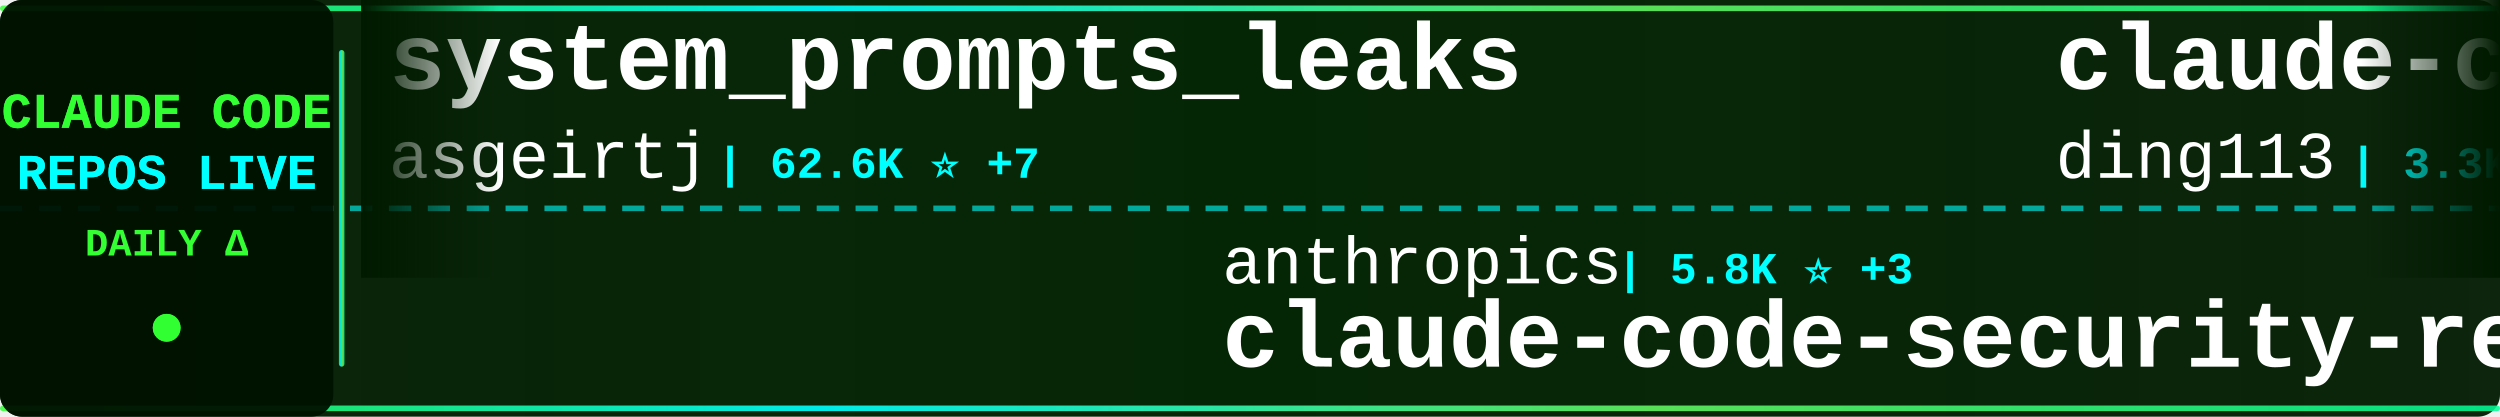
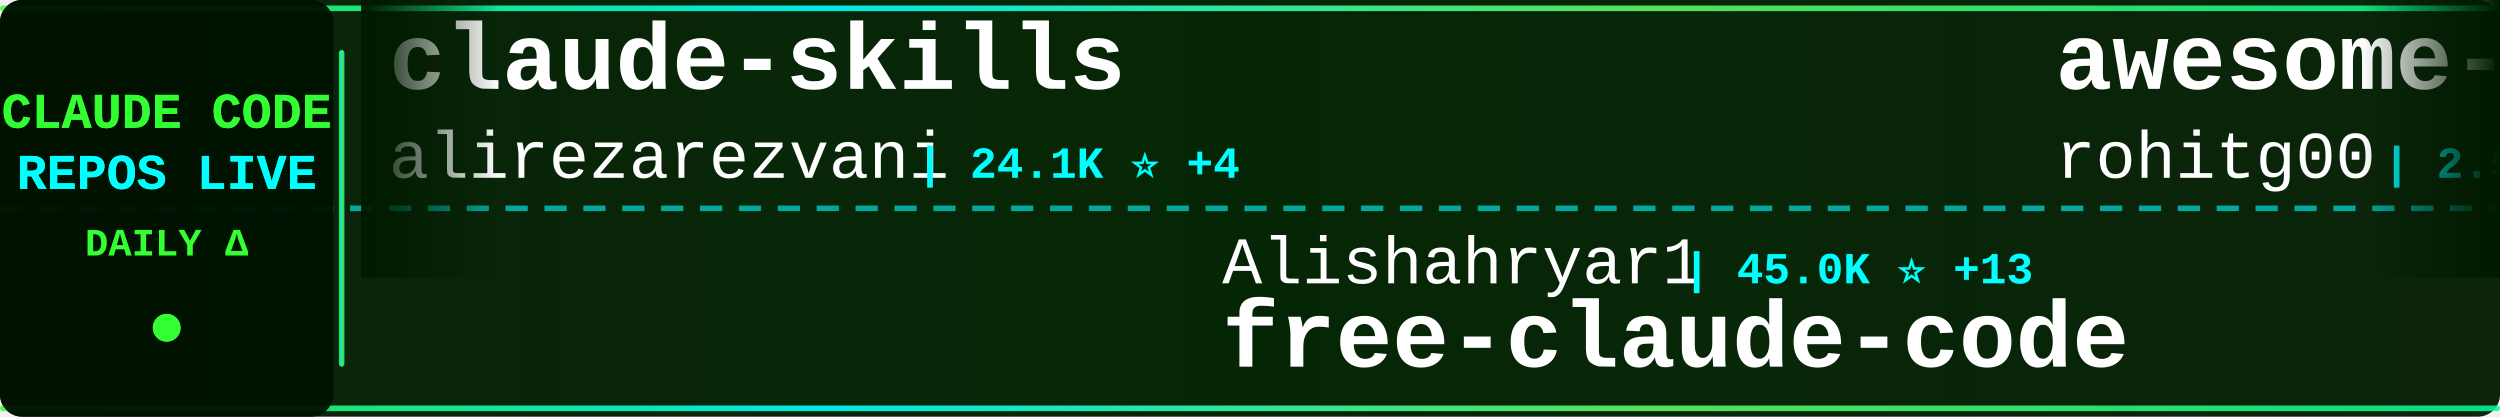
<svg xmlns="http://www.w3.org/2000/svg" width="900" height="150">
  <defs>
    <linearGradient id="tickerBg" x1="0%" y1="0%" x2="100%" y2="0%">
      <stop offset="0%" style="stop-color:#001a00;stop-opacity:0.95" />
      <stop offset="50%" style="stop-color:#002200;stop-opacity:0.98" />
      <stop offset="100%" style="stop-color:#001a00;stop-opacity:0.95" />
    </linearGradient>
    <linearGradient id="borderGrad" x1="0%" y1="0%" x2="100%" y2="0%">
      <stop offset="0%" style="stop-color:#33ff33;stop-opacity:0.85">
        <animate attributeName="stop-opacity" values="0.85;1;0.85" dur="2s" repeatCount="indefinite" />
      </stop>
      <stop offset="33%" style="stop-color:#00ffff;stop-opacity:0.9">
        <animate attributeName="stop-opacity" values="0.9;1;0.9" dur="2.2s" repeatCount="indefinite" />
      </stop>
      <stop offset="66%" style="stop-color:#66ff66;stop-opacity:0.85">
        <animate attributeName="stop-opacity" values="0.85;1;0.85" dur="1.8s" repeatCount="indefinite" />
      </stop>
      <stop offset="100%" style="stop-color:#00ff99;stop-opacity:0.85">
        <animate attributeName="stop-opacity" values="0.85;1;0.85" dur="2s" repeatCount="indefinite" />
      </stop>
    </linearGradient>
    <filter id="textGlow">
      <feGaussianBlur stdDeviation="0.1" result="coloredBlur" />
      <feMerge>
        <feMergeNode in="coloredBlur" />
        <feMergeNode in="SourceGraphic" />
      </feMerge>
    </filter>
    <filter id="metricGlow">
      <feGaussianBlur stdDeviation="0.2" result="coloredBlur" />
      <feMerge>
        <feMergeNode in="coloredBlur" />
        <feMergeNode in="SourceGraphic" />
      </feMerge>
    </filter>
    <linearGradient id="leftFade" x1="0%" y1="0%" x2="100%" y2="0%">
      <stop offset="0%" style="stop-color:#001a00;stop-opacity:1" />
      <stop offset="100%" style="stop-color:#001a00;stop-opacity:0" />
    </linearGradient>
    <linearGradient id="rightFade" x1="0%" y1="0%" x2="100%" y2="0%">
      <stop offset="0%" style="stop-color:#001a00;stop-opacity:0" />
      <stop offset="100%" style="stop-color:#001a00;stop-opacity:1" />
    </linearGradient>
  </defs>
  <rect width="900" height="150" fill="url(#tickerBg)" rx="8" />
  <rect x="0" y="2" width="900" height="2" fill="url(#borderGrad)" rx="1" />
  <rect x="0" y="146" width="900" height="2" fill="url(#borderGrad)" rx="1" />
  <line x1="0" y1="75" x2="900" y2="75" stroke="#00ffff" stroke-width="2" stroke-dasharray="8 6" opacity="0.6" />
  <rect x="0" y="0" width="120" height="150" fill="#001100" opacity="0.95" rx="8" />
  <text x="60" y="46" font-family="'Courier New', monospace" font-size="18" font-weight="bold" fill="#33ff33" text-anchor="middle" filter="url(#textGlow)">
    CLAUDE CODE
  </text>
  <text x="60" y="68" font-family="'Courier New', monospace" font-size="18" font-weight="bold" fill="#00ffff" text-anchor="middle" filter="url(#textGlow)">
    REPOS LIVE
  </text>
  <text x="60" y="92" font-family="'Courier New', monospace" font-size="14" font-weight="bold" fill="#33ff33" text-anchor="middle">
    DAILY Δ
  </text>
  <circle cx="60" cy="118" r="5" fill="#33ff33" filter="url(#metricGlow)">
    <animate attributeName="r" values="4;6;4" dur="1.5s" repeatCount="indefinite" />
    <animate attributeName="opacity" values="0.6;1;0.6" dur="1.5s" repeatCount="indefinite" />
  </circle>
  <rect x="122" y="18" width="2" height="114" fill="url(#borderGrad)" rx="1" />
  <clipPath id="tickerClip">
    <rect x="130" y="0" width="770" height="150" />
  </clipPath>
  <g clip-path="url(#tickerClip)">
    <g id="tickerItems">
      <animateTransform attributeName="transform" attributeType="XML" type="translate" from="0 0" to="-3000 0" dur="54s" repeatCount="indefinite" />
      <g transform="translate(0, 0)">
-         <text x="140" y="32" font-family="'Courier New', monospace" font-size="34" font-weight="bold" fill="#ffffff">system_prompts_leaks</text>
-         <text x="140" y="64" font-family="'Courier New', monospace" font-size="24" font-weight="normal" fill="#ffffff" opacity="1.0">asgeirtj</text>
-         <text x="258" y="64" font-family="'Courier New', monospace" font-size="16" font-weight="bold" fill="#00ffff"> | 62.6K ⭐ +7</text>
+         <text x="140" y="32" font-family="'Courier New', monospace" font-size="34" font-weight="bold" fill="#ffffff">claude-skills</text>
+         <text x="140" y="64" font-family="'Courier New', monospace" font-size="24" font-weight="normal" fill="#ffffff" opacity="1.0">alirezarezvani</text>
+         <text x="330" y="64" font-family="'Courier New', monospace" font-size="16" font-weight="bold" fill="#00ffff"> | 24.1K ⭐ +4</text>
      </g>
      <g transform="translate(300, 0)">
-         <text x="140" y="102" font-family="'Courier New', monospace" font-size="24" font-weight="normal" fill="#ffffff" opacity="1.0">anthropics</text>
-         <text x="282" y="102" font-family="'Courier New', monospace" font-size="16" font-weight="bold" fill="#00ffff"> | 5.8K ⭐ +3</text>
-         <text x="140" y="132" font-family="'Courier New', monospace" font-size="34" font-weight="bold" fill="#ffffff">claude-code-security-rev...</text>
+         <text x="140" y="102" font-family="'Courier New', monospace" font-size="24" font-weight="normal" fill="#ffffff" opacity="1.0">Alishahryar1</text>
+         <text x="306" y="102" font-family="'Courier New', monospace" font-size="16" font-weight="bold" fill="#00ffff"> | 45.0K ⭐ +13</text>
+         <text x="140" y="132" font-family="'Courier New', monospace" font-size="34" font-weight="bold" fill="#ffffff">free-claude-code</text>
      </g>
      <g transform="translate(600, 0)">
-         <text x="140" y="32" font-family="'Courier New', monospace" font-size="34" font-weight="bold" fill="#ffffff">claude-code-hub</text>
-         <text x="140" y="64" font-family="'Courier New', monospace" font-size="24" font-weight="normal" fill="#ffffff" opacity="1.0">ding113</text>
-         <text x="246" y="64" font-family="'Courier New', monospace" font-size="16" font-weight="bold" fill="#00ffff"> | 3.3K ⭐</text>
+         <text x="140" y="32" font-family="'Courier New', monospace" font-size="34" font-weight="bold" fill="#ffffff">awesome-claude-code-tool...</text>
+         <text x="140" y="64" font-family="'Courier New', monospace" font-size="24" font-weight="normal" fill="#ffffff" opacity="1.0">rohitg00</text>
+         <text x="258" y="64" font-family="'Courier New', monospace" font-size="16" font-weight="bold" fill="#00ffff"> | 2.5K ⭐ +1</text>
      </g>
      <g transform="translate(900, 0)">
-         <text x="140" y="102" font-family="'Courier New', monospace" font-size="24" font-weight="normal" fill="#ffffff" opacity="1.0">Yeachan-Heo</text>
-         <text x="294" y="102" font-family="'Courier New', monospace" font-size="16" font-weight="bold" fill="#00ffff"> | 38.4K ⭐</text>
-         <text x="140" y="132" font-family="'Courier New', monospace" font-size="34" font-weight="bold" fill="#ffffff">oh-my-claudecode</text>
+         <text x="140" y="102" font-family="'Courier New', monospace" font-size="24" font-weight="normal" fill="#ffffff" opacity="1.0">ChrisWiles</text>
+         <text x="282" y="102" font-family="'Courier New', monospace" font-size="16" font-weight="bold" fill="#00ffff"> | 6.0K ⭐</text>
+         <text x="140" y="132" font-family="'Courier New', monospace" font-size="34" font-weight="bold" fill="#ffffff">claude-code-showcase</text>
      </g>
      <g transform="translate(1200, 0)">
-         <text x="140" y="32" font-family="'Courier New', monospace" font-size="34" font-weight="bold" fill="#ffffff">claude-code-local</text>
-         <text x="140" y="64" font-family="'Courier New', monospace" font-size="24" font-weight="normal" fill="#ffffff" opacity="1.0">nicedreamzapp</text>
-         <text x="318" y="64" font-family="'Courier New', monospace" font-size="16" font-weight="bold" fill="#00ffff"> | 3.2K ⭐ +1</text>
+         <text x="140" y="32" font-family="'Courier New', monospace" font-size="34" font-weight="bold" fill="#ffffff">skills</text>
+         <text x="140" y="64" font-family="'Courier New', monospace" font-size="24" font-weight="normal" fill="#ffffff" opacity="1.0">anthropics</text>
+         <text x="282" y="64" font-family="'Courier New', monospace" font-size="16" font-weight="bold" fill="#00ffff"> | 167.1K ⭐ +20</text>
      </g>
      <g transform="translate(1500, 0)">
-         <text x="140" y="102" font-family="'Courier New', monospace" font-size="24" font-weight="normal" fill="#ffffff" opacity="1.0">sugyan</text>
-         <text x="234" y="102" font-family="'Courier New', monospace" font-size="16" font-weight="bold" fill="#00ffff"> | 1.1K ⭐</text>
-         <text x="140" y="132" font-family="'Courier New', monospace" font-size="34" font-weight="bold" fill="#ffffff">claude-code-webui</text>
+         <text x="140" y="102" font-family="'Courier New', monospace" font-size="24" font-weight="normal" fill="#ffffff" opacity="1.0">LING71671</text>
+         <text x="270" y="102" font-family="'Courier New', monospace" font-size="16" font-weight="bold" fill="#00ffff"> | 934 ⭐</text>
+         <text x="140" y="132" font-family="'Courier New', monospace" font-size="34" font-weight="bold" fill="#ffffff">Open-ClaudeCode</text>
      </g>
      <g transform="translate(1800, 0)">
-         <text x="140" y="32" font-family="'Courier New', monospace" font-size="34" font-weight="bold" fill="#ffffff">claude-code-plugins-plus...</text>
-         <text x="140" y="64" font-family="'Courier New', monospace" font-size="24" font-weight="normal" fill="#ffffff" opacity="1.0">jeremylongshore</text>
-         <text x="342" y="64" font-family="'Courier New', monospace" font-size="16" font-weight="bold" fill="#00ffff"> | 2.6K ⭐</text>
+         <text x="140" y="32" font-family="'Courier New', monospace" font-size="34" font-weight="bold" fill="#ffffff">claude-code-security-rev...</text>
+         <text x="140" y="64" font-family="'Courier New', monospace" font-size="24" font-weight="normal" fill="#ffffff" opacity="1.0">anthropics</text>
+         <text x="282" y="64" font-family="'Courier New', monospace" font-size="16" font-weight="bold" fill="#00ffff"> | 5.8K ⭐ +5</text>
      </g>
      <g transform="translate(2100, 0)">
-         <text x="140" y="102" font-family="'Courier New', monospace" font-size="24" font-weight="normal" fill="#ffffff" opacity="1.0">Piebald-AI</text>
-         <text x="282" y="102" font-family="'Courier New', monospace" font-size="16" font-weight="bold" fill="#00ffff"> | 12.2K ⭐ +1</text>
-         <text x="140" y="132" font-family="'Courier New', monospace" font-size="34" font-weight="bold" fill="#ffffff">claude-code-system-promp...</text>
+         <text x="140" y="102" font-family="'Courier New', monospace" font-size="24" font-weight="normal" fill="#ffffff" opacity="1.0">Yuyz0112</text>
+         <text x="258" y="102" font-family="'Courier New', monospace" font-size="16" font-weight="bold" fill="#00ffff"> | 2.4K ⭐</text>
+         <text x="140" y="132" font-family="'Courier New', monospace" font-size="34" font-weight="bold" fill="#ffffff">claude-code-reverse</text>
      </g>
      <g transform="translate(2400, 0)">
-         <text x="140" y="32" font-family="'Courier New', monospace" font-size="34" font-weight="bold" fill="#ffffff">Claude-Code-Usage-Monito...</text>
-         <text x="140" y="64" font-family="'Courier New', monospace" font-size="24" font-weight="normal" fill="#ffffff" opacity="1.0">Maciek-roboblog</text>
-         <text x="342" y="64" font-family="'Courier New', monospace" font-size="16" font-weight="bold" fill="#00ffff"> | 8.6K ⭐ +1</text>
+         <text x="140" y="32" font-family="'Courier New', monospace" font-size="34" font-weight="bold" fill="#ffffff">claude-code-workflows</text>
+         <text x="140" y="64" font-family="'Courier New', monospace" font-size="24" font-weight="normal" fill="#ffffff" opacity="1.0">OneRedOak</text>
+         <text x="270" y="64" font-family="'Courier New', monospace" font-size="16" font-weight="bold" fill="#00ffff"> | 3.9K ⭐</text>
      </g>
      <g transform="translate(2700, 0)">
-         <text x="140" y="102" font-family="'Courier New', monospace" font-size="24" font-weight="normal" fill="#ffffff" opacity="1.0">guanshan</text>
-         <text x="258" y="102" font-family="'Courier New', monospace" font-size="16" font-weight="bold" fill="#00ffff"> | 61 ⭐</text>
-         <text x="140" y="132" font-family="'Courier New', monospace" font-size="34" font-weight="bold" fill="#ffffff">ClaudeCode</text>
+         <text x="140" y="102" font-family="'Courier New', monospace" font-size="24" font-weight="normal" fill="#ffffff" opacity="1.0">shanraisshan</text>
+         <text x="306" y="102" font-family="'Courier New', monospace" font-size="16" font-weight="bold" fill="#00ffff"> | 64.2K ⭐ +5</text>
+         <text x="140" y="132" font-family="'Courier New', monospace" font-size="34" font-weight="bold" fill="#ffffff">claude-code-best-practic...</text>
      </g>
      <g transform="translate(3000, 0)">
-         <text x="140" y="32" font-family="'Courier New', monospace" font-size="34" font-weight="bold" fill="#ffffff">system_prompts_leaks</text>
-         <text x="140" y="64" font-family="'Courier New', monospace" font-size="24" font-weight="normal" fill="#ffffff" opacity="1.0">asgeirtj</text>
-         <text x="258" y="64" font-family="'Courier New', monospace" font-size="16" font-weight="bold" fill="#00ffff"> | 62.6K ⭐ +7</text>
+         <text x="140" y="32" font-family="'Courier New', monospace" font-size="34" font-weight="bold" fill="#ffffff">claude-skills</text>
+         <text x="140" y="64" font-family="'Courier New', monospace" font-size="24" font-weight="normal" fill="#ffffff" opacity="1.0">alirezarezvani</text>
+         <text x="330" y="64" font-family="'Courier New', monospace" font-size="16" font-weight="bold" fill="#00ffff"> | 24.1K ⭐ +4</text>
      </g>
      <g transform="translate(3300, 0)">
-         <text x="140" y="102" font-family="'Courier New', monospace" font-size="24" font-weight="normal" fill="#ffffff" opacity="1.0">anthropics</text>
-         <text x="282" y="102" font-family="'Courier New', monospace" font-size="16" font-weight="bold" fill="#00ffff"> | 5.8K ⭐ +3</text>
-         <text x="140" y="132" font-family="'Courier New', monospace" font-size="34" font-weight="bold" fill="#ffffff">claude-code-security-rev...</text>
+         <text x="140" y="102" font-family="'Courier New', monospace" font-size="24" font-weight="normal" fill="#ffffff" opacity="1.0">Alishahryar1</text>
+         <text x="306" y="102" font-family="'Courier New', monospace" font-size="16" font-weight="bold" fill="#00ffff"> | 45.0K ⭐ +13</text>
+         <text x="140" y="132" font-family="'Courier New', monospace" font-size="34" font-weight="bold" fill="#ffffff">free-claude-code</text>
      </g>
      <g transform="translate(3600, 0)">
-         <text x="140" y="32" font-family="'Courier New', monospace" font-size="34" font-weight="bold" fill="#ffffff">claude-code-hub</text>
-         <text x="140" y="64" font-family="'Courier New', monospace" font-size="24" font-weight="normal" fill="#ffffff" opacity="1.0">ding113</text>
-         <text x="246" y="64" font-family="'Courier New', monospace" font-size="16" font-weight="bold" fill="#00ffff"> | 3.3K ⭐</text>
+         <text x="140" y="32" font-family="'Courier New', monospace" font-size="34" font-weight="bold" fill="#ffffff">awesome-claude-code-tool...</text>
+         <text x="140" y="64" font-family="'Courier New', monospace" font-size="24" font-weight="normal" fill="#ffffff" opacity="1.0">rohitg00</text>
+         <text x="258" y="64" font-family="'Courier New', monospace" font-size="16" font-weight="bold" fill="#00ffff"> | 2.5K ⭐ +1</text>
      </g>
      <g transform="translate(3900, 0)">
-         <text x="140" y="102" font-family="'Courier New', monospace" font-size="24" font-weight="normal" fill="#ffffff" opacity="1.0">Yeachan-Heo</text>
-         <text x="294" y="102" font-family="'Courier New', monospace" font-size="16" font-weight="bold" fill="#00ffff"> | 38.4K ⭐</text>
-         <text x="140" y="132" font-family="'Courier New', monospace" font-size="34" font-weight="bold" fill="#ffffff">oh-my-claudecode</text>
+         <text x="140" y="102" font-family="'Courier New', monospace" font-size="24" font-weight="normal" fill="#ffffff" opacity="1.0">ChrisWiles</text>
+         <text x="282" y="102" font-family="'Courier New', monospace" font-size="16" font-weight="bold" fill="#00ffff"> | 6.0K ⭐</text>
+         <text x="140" y="132" font-family="'Courier New', monospace" font-size="34" font-weight="bold" fill="#ffffff">claude-code-showcase</text>
      </g>
    </g>
  </g>
  <rect x="130" y="0" width="50" height="100" fill="url(#leftFade)" />
  <rect x="850" y="0" width="50" height="100" fill="url(#rightFade)" />
</svg>
